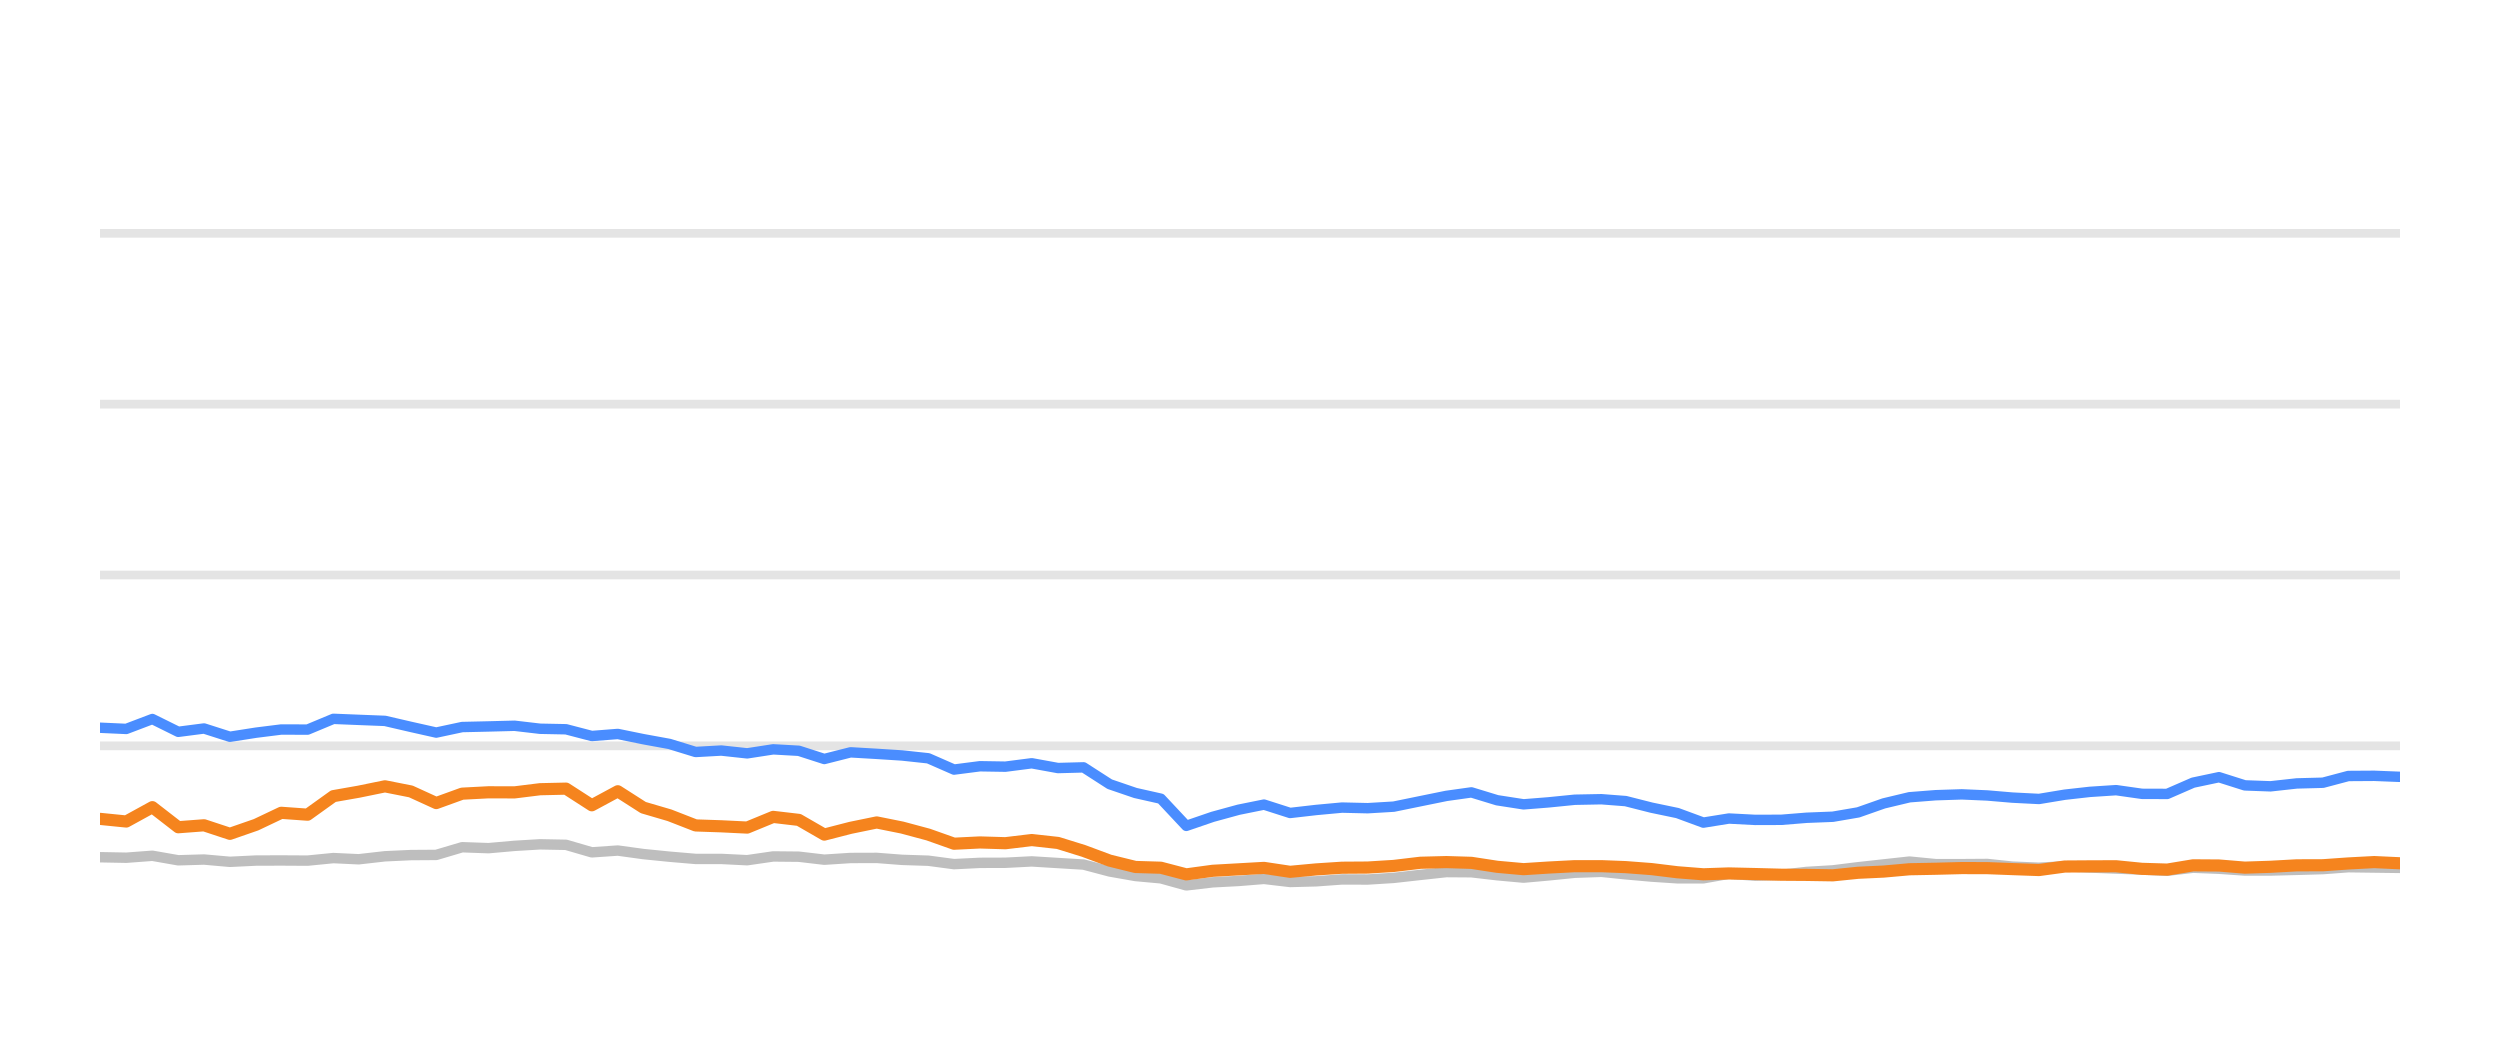
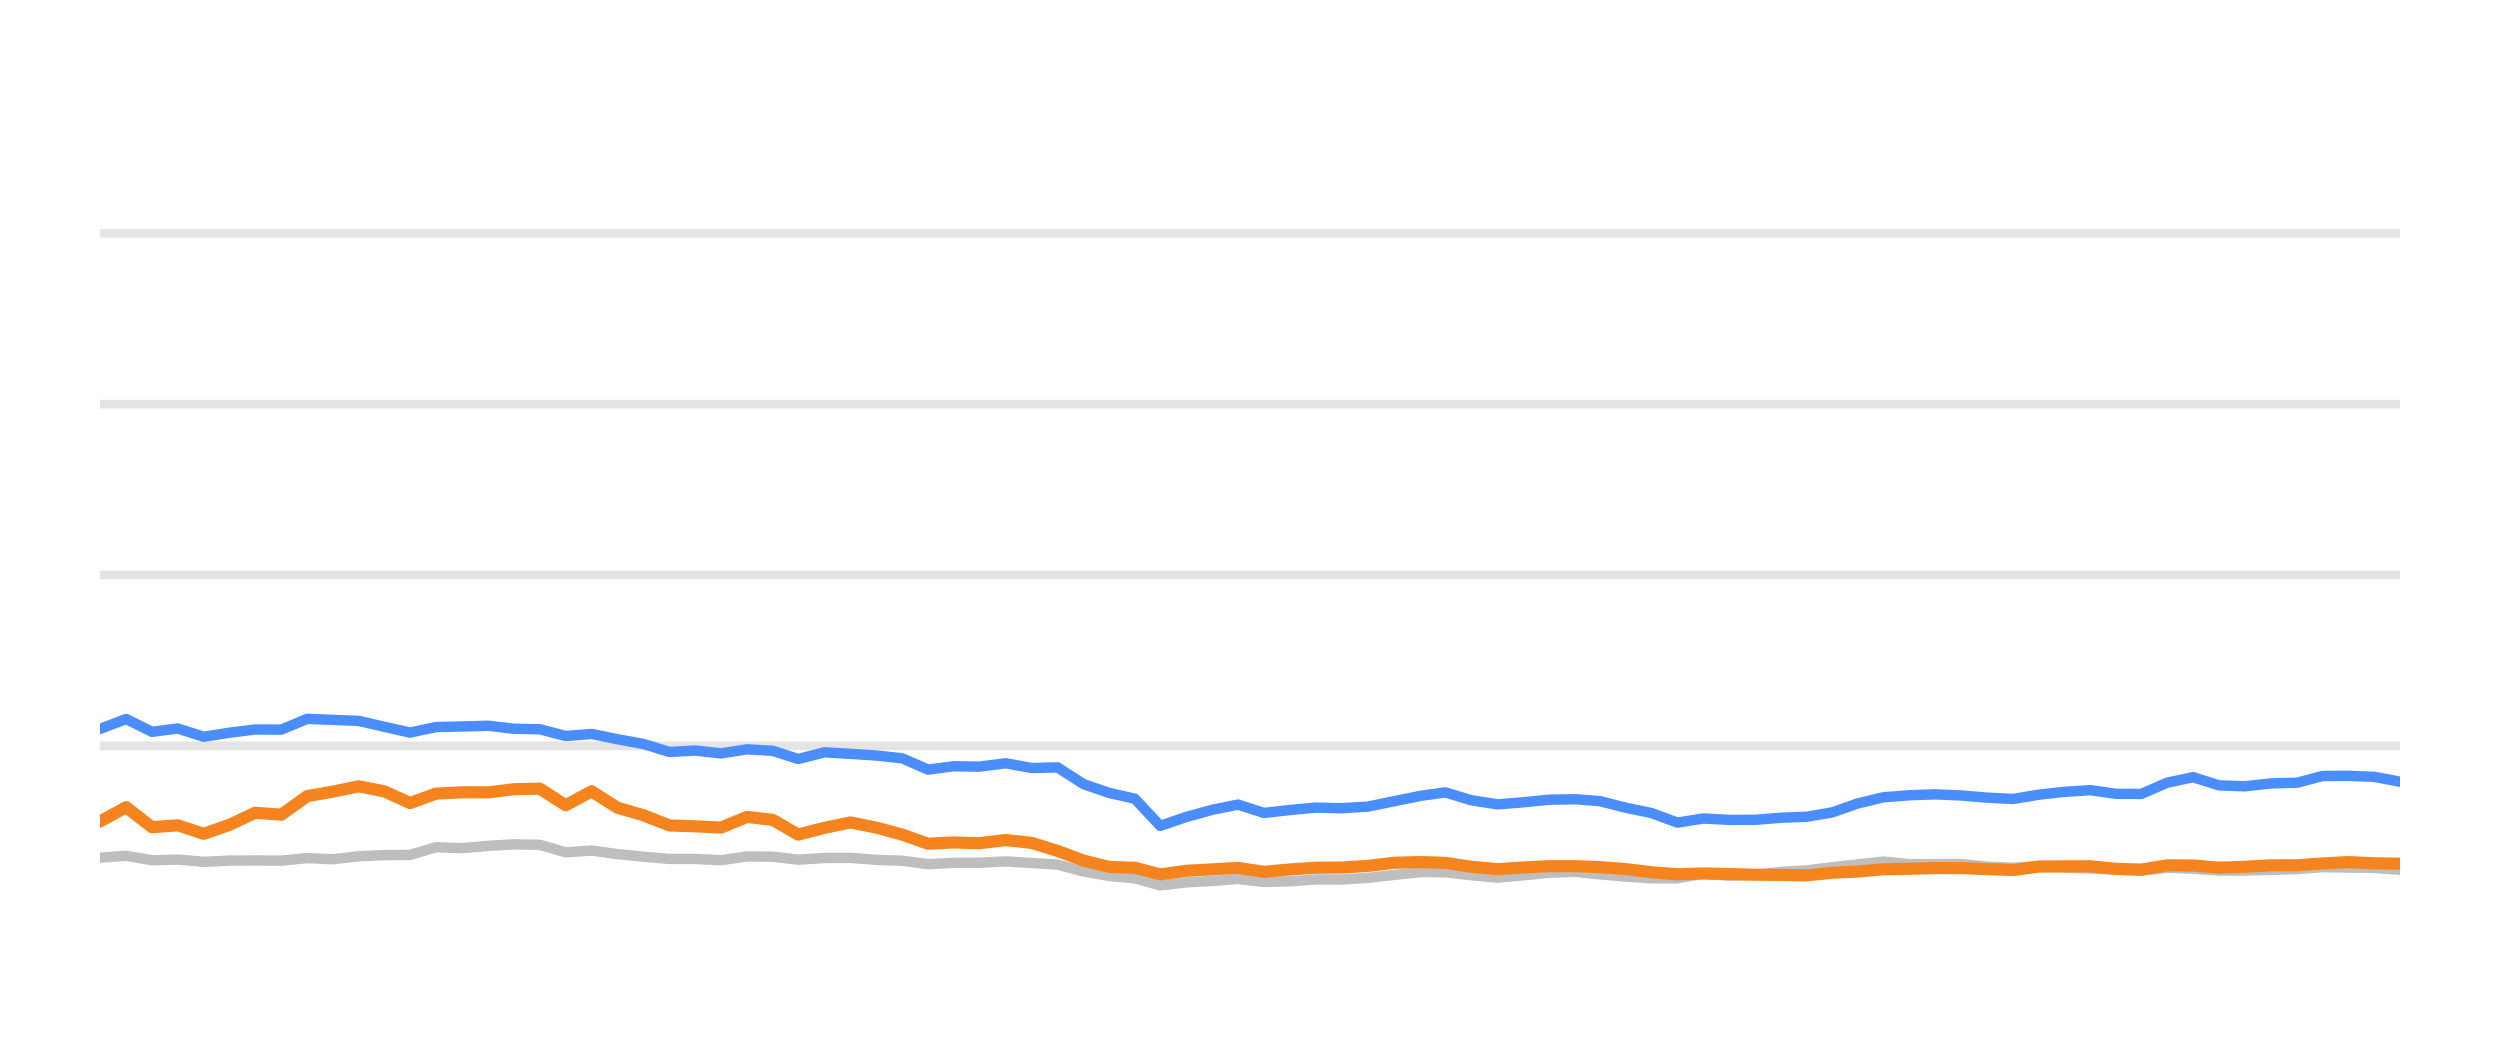
<svg xmlns="http://www.w3.org/2000/svg" width="144pt" height="60pt" viewBox="0 0 144 60" version="1.1">
  <defs>
    <style type="text/css">*{stroke-linejoin: round; stroke-linecap: butt}</style>
  </defs>
  <g id="figure_1">
    <g id="patch_1">
      <path d="M 0 60  L 144 60  L 144 0  L 0 0  L 0 60  z " style="fill: none; opacity: 0" />
    </g>
    <g id="axes_1">
      <g id="patch_2">
        <path d="M 5.76 52.8  L 138.24 52.8  L 138.24 3.6  L 5.76 3.6  L 5.76 52.8  z " style="fill: none" />
      </g>
      <g id="matplotlib.axis_1" />
      <g id="matplotlib.axis_2" />
      <g id="line2d_1">
-         <path d="M 5.76 42.96  L 138.24 42.96  " clip-path="url(#pff028457bc)" style="fill: none; stroke: #b2b2b2; stroke-opacity: 0.35; stroke-width: 0.5; stroke-linecap: square" />
+         <path d="M 5.76 42.96  L 138.24 42.96  " clip-path="url(#pbdfa7d3e2b)" style="fill: none; stroke: #b2b2b2; stroke-opacity: 0.35; stroke-width: 0.5; stroke-linecap: square" />
      </g>
      <g id="line2d_2">
-         <path d="M 5.76 33.12  L 138.24 33.12  " clip-path="url(#pff028457bc)" style="fill: none; stroke: #b2b2b2; stroke-opacity: 0.35; stroke-width: 0.5; stroke-linecap: square" />
+         <path d="M 5.76 33.12  L 138.24 33.12  " clip-path="url(#pbdfa7d3e2b)" style="fill: none; stroke: #b2b2b2; stroke-opacity: 0.35; stroke-width: 0.5; stroke-linecap: square" />
      </g>
      <g id="line2d_3">
-         <path d="M 5.76 23.28  L 138.24 23.28  " clip-path="url(#pff028457bc)" style="fill: none; stroke: #b2b2b2; stroke-opacity: 0.35; stroke-width: 0.5; stroke-linecap: square" />
+         <path d="M 5.76 23.28  L 138.24 23.28  " clip-path="url(#pbdfa7d3e2b)" style="fill: none; stroke: #b2b2b2; stroke-opacity: 0.35; stroke-width: 0.5; stroke-linecap: square" />
      </g>
      <g id="line2d_4">
-         <path d="M 5.76 13.44  L 138.24 13.44  " clip-path="url(#pff028457bc)" style="fill: none; stroke: #b2b2b2; stroke-opacity: 0.35; stroke-width: 0.5; stroke-linecap: square" />
+         <path d="M 5.76 13.44  L 138.24 13.44  " clip-path="url(#pbdfa7d3e2b)" style="fill: none; stroke: #b2b2b2; stroke-opacity: 0.35; stroke-width: 0.5; stroke-linecap: square" />
      </g>
      <g id="line2d_5">
-         <path d="M 5.76 49.376  L 7.272 49.405  L 8.776 49.292  L 10.267 49.553  L 11.752 49.509  L 13.243 49.641  L 14.747 49.568  L 16.198 49.563  L 17.716 49.572  L 19.204 49.425  L 20.66 49.494  L 22.174 49.322  L 23.663 49.253  L 25.127 49.243  L 26.62 48.8  L 28.139 48.854  L 29.639 48.721  L 31.107 48.633  L 32.602 48.662  L 34.089 49.095  L 35.585 48.992  L 37.054 49.194  L 38.565 49.346  L 40.067 49.474  L 41.545 49.474  L 43.039 49.548  L 44.536 49.331  L 46.013 49.346  L 47.48 49.518  L 48.992 49.42  L 50.5 49.415  L 51.966 49.528  L 53.47 49.577  L 54.953 49.774  L 56.443 49.7  L 57.91 49.695  L 59.429 49.617  L 60.939 49.71  L 62.413 49.799  L 63.918 50.197  L 65.401 50.458  L 66.865 50.591  L 68.331 50.999  L 69.851 50.822  L 71.346 50.743  L 72.806 50.625  L 74.31 50.802  L 75.807 50.763  L 77.301 50.655  L 78.778 50.66  L 80.278 50.566  L 81.815 50.394  L 83.312 50.232  L 84.753 50.242  L 86.235 50.414  L 87.758 50.552  L 89.187 50.424  L 90.706 50.271  L 92.238 50.217  L 93.637 50.36  L 95.131 50.493  L 96.619 50.591  L 98.115 50.591  L 99.585 50.33  L 101.102 50.438  L 102.601 50.389  L 104.061 50.222  L 105.571 50.133  L 107.033 49.951  L 108.505 49.789  L 109.987 49.627  L 111.497 49.774  L 113 49.774  L 114.466 49.764  L 115.914 49.917  L 117.448 49.981  L 118.933 49.897  L 120.377 49.971  L 121.888 50.03  L 123.379 50.089  L 124.833 50.158  L 126.322 49.981  L 127.814 50.04  L 129.303 50.143  L 130.784 50.143  L 132.295 50.104  L 133.803 50.06  L 135.264 49.951  L 136.754 49.971  L 138.24 49.991  " clip-path="url(#pff028457bc)" style="fill: none; stroke: #bebebe; stroke-width: 0.6; stroke-linecap: round" />
+         <path d="M 5.76 49.405  L 7.265 49.292  L 8.756 49.553  L 10.241 49.509  L 11.732 49.641  L 13.237 49.568  L 14.688 49.563  L 16.207 49.572  L 17.695 49.425  L 19.151 49.494  L 20.665 49.322  L 22.154 49.253  L 23.618 49.243  L 25.112 48.8  L 26.631 48.854  L 28.131 48.721  L 29.599 48.633  L 31.095 48.662  L 32.582 49.095  L 34.078 48.992  L 35.548 49.194  L 37.059 49.346  L 38.562 49.474  L 40.04 49.474  L 41.534 49.548  L 43.031 49.331  L 44.508 49.346  L 45.976 49.518  L 47.488 49.42  L 48.997 49.415  L 50.463 49.528  L 51.967 49.577  L 53.451 49.774  L 54.94 49.7  L 56.407 49.695  L 57.926 49.617  L 59.437 49.71  L 60.911 49.799  L 62.417 50.197  L 63.9 50.458  L 65.364 50.591  L 66.83 50.999  L 68.351 50.822  L 69.846 50.743  L 71.306 50.625  L 72.81 50.802  L 74.308 50.763  L 75.802 50.655  L 77.28 50.66  L 78.779 50.566  L 80.317 50.394  L 81.814 50.232  L 83.256 50.242  L 84.737 50.414  L 86.261 50.552  L 87.69 50.424  L 89.21 50.271  L 90.742 50.217  L 92.142 50.36  L 93.635 50.493  L 95.124 50.591  L 96.62 50.591  L 98.09 50.33  L 99.607 50.438  L 101.107 50.389  L 102.567 50.222  L 104.077 50.133  L 105.54 49.951  L 107.012 49.789  L 108.494 49.627  L 110.005 49.774  L 111.508 49.774  L 112.974 49.764  L 114.422 49.917  L 115.956 49.981  L 117.441 49.897  L 118.886 49.971  L 120.397 50.03  L 121.889 50.089  L 123.343 50.158  L 124.832 49.981  L 126.324 50.04  L 127.813 50.143  L 129.295 50.143  L 130.806 50.104  L 132.314 50.06  L 133.776 49.951  L 135.266 49.971  L 136.752 49.991  L 138.24 50.104  " clip-path="url(#pbdfa7d3e2b)" style="fill: none; stroke: #bebebe; stroke-width: 0.6; stroke-linecap: round" />
      </g>
      <g id="line2d_6">
-         <path d="M 5.76 41.917  L 7.272 41.986  L 8.776 41.415  L 10.267 42.153  L 11.752 41.961  L 13.243 42.438  L 14.747 42.202  L 16.198 42.02  L 17.716 42.025  L 19.204 41.405  L 20.66 41.464  L 22.174 41.523  L 23.663 41.868  L 25.127 42.197  L 26.62 41.878  L 28.139 41.843  L 29.639 41.804  L 31.107 41.976  L 32.602 42.006  L 34.089 42.394  L 35.585 42.276  L 37.054 42.576  L 38.565 42.852  L 40.067 43.314  L 41.545 43.231  L 43.039 43.393  L 44.536 43.162  L 46.013 43.245  L 47.48 43.718  L 48.992 43.334  L 50.5 43.422  L 51.966 43.516  L 53.47 43.678  L 54.953 44.328  L 56.443 44.136  L 57.91 44.16  L 59.429 43.964  L 60.939 44.239  L 62.413 44.2  L 63.918 45.169  L 65.401 45.676  L 66.865 46.005  L 68.331 47.57  L 69.851 47.049  L 71.346 46.64  L 72.806 46.345  L 74.31 46.827  L 75.807 46.655  L 77.301 46.517  L 78.778 46.552  L 80.278 46.463  L 81.815 46.148  L 83.312 45.843  L 84.753 45.641  L 86.235 46.094  L 87.758 46.33  L 89.187 46.217  L 90.706 46.065  L 92.238 46.035  L 93.637 46.143  L 95.131 46.522  L 96.619 46.832  L 98.115 47.383  L 99.585 47.147  L 101.102 47.226  L 102.601 47.221  L 104.061 47.103  L 105.571 47.044  L 107.033 46.793  L 108.505 46.276  L 109.987 45.922  L 111.497 45.804  L 113 45.755  L 114.466 45.819  L 115.914 45.942  L 117.448 46.02  L 118.933 45.774  L 120.377 45.612  L 121.888 45.513  L 123.379 45.725  L 124.833 45.73  L 126.322 45.081  L 127.814 44.766  L 129.303 45.238  L 130.784 45.292  L 132.295 45.125  L 133.803 45.085  L 135.264 44.697  L 136.754 44.687  L 138.24 44.746  " clip-path="url(#pff028457bc)" style="fill: none; stroke: #4a8dff; stroke-width: 0.6; stroke-linecap: round" />
+         <path d="M 5.76 41.986  L 7.265 41.415  L 8.756 42.153  L 10.241 41.961  L 11.732 42.438  L 13.237 42.202  L 14.688 42.02  L 16.207 42.025  L 17.695 41.405  L 19.151 41.464  L 20.665 41.523  L 22.154 41.868  L 23.618 42.197  L 25.112 41.878  L 26.631 41.843  L 28.131 41.804  L 29.599 41.976  L 31.095 42.006  L 32.582 42.394  L 34.078 42.276  L 35.548 42.576  L 37.059 42.852  L 38.562 43.314  L 40.04 43.231  L 41.534 43.393  L 43.031 43.162  L 44.508 43.245  L 45.976 43.718  L 47.488 43.334  L 48.997 43.422  L 50.463 43.516  L 51.967 43.678  L 53.451 44.328  L 54.94 44.136  L 56.407 44.16  L 57.926 43.964  L 59.437 44.239  L 60.911 44.2  L 62.417 45.169  L 63.9 45.676  L 65.364 46.005  L 66.83 47.57  L 68.351 47.049  L 69.846 46.64  L 71.306 46.345  L 72.81 46.827  L 74.308 46.655  L 75.802 46.517  L 77.28 46.552  L 78.779 46.463  L 80.317 46.148  L 81.814 45.843  L 83.256 45.641  L 84.737 46.094  L 86.261 46.33  L 87.69 46.217  L 89.21 46.065  L 90.742 46.035  L 92.142 46.143  L 93.635 46.522  L 95.124 46.832  L 96.62 47.383  L 98.09 47.147  L 99.607 47.226  L 101.107 47.221  L 102.567 47.103  L 104.077 47.044  L 105.54 46.793  L 107.012 46.276  L 108.494 45.922  L 110.005 45.804  L 111.508 45.755  L 112.974 45.819  L 114.422 45.942  L 115.956 46.02  L 117.441 45.774  L 118.886 45.612  L 120.397 45.513  L 121.889 45.725  L 123.343 45.73  L 124.832 45.081  L 126.324 44.766  L 127.813 45.238  L 129.295 45.292  L 130.806 45.125  L 132.314 45.085  L 133.776 44.697  L 135.266 44.687  L 136.752 44.746  L 138.24 45.026  " clip-path="url(#pbdfa7d3e2b)" style="fill: none; stroke: #4a8dff; stroke-width: 0.6; stroke-linecap: round" />
      </g>
      <g id="line2d_7">
-         <path d="M 5.76 47.167  L 7.272 47.319  L 8.776 46.493  L 10.267 47.649  L 11.752 47.536  L 13.243 48.028  L 14.747 47.506  L 16.198 46.817  L 17.716 46.926  L 19.204 45.858  L 20.66 45.602  L 22.174 45.292  L 23.663 45.587  L 25.127 46.256  L 26.62 45.715  L 28.139 45.636  L 29.639 45.641  L 31.107 45.459  L 32.602 45.425  L 34.089 46.384  L 35.585 45.577  L 37.054 46.517  L 38.565 46.96  L 40.067 47.545  L 41.545 47.595  L 43.039 47.668  L 44.536 47.053  L 46.013 47.226  L 47.48 48.072  L 48.992 47.683  L 50.5 47.373  L 51.966 47.668  L 53.47 48.072  L 54.953 48.598  L 56.443 48.525  L 57.91 48.569  L 59.429 48.387  L 60.939 48.554  L 62.413 49.012  L 63.918 49.572  L 65.401 49.937  L 66.865 49.981  L 68.331 50.365  L 69.851 50.158  L 71.346 50.074  L 72.806 49.991  L 74.31 50.217  L 75.807 50.079  L 77.301 49.981  L 78.778 49.971  L 80.278 49.878  L 81.815 49.695  L 83.312 49.656  L 84.753 49.7  L 86.235 49.927  L 87.758 50.064  L 89.187 49.971  L 90.706 49.892  L 92.238 49.892  L 93.637 49.946  L 95.131 50.06  L 96.619 50.242  L 98.115 50.36  L 99.585 50.31  L 101.102 50.345  L 102.601 50.384  L 104.061 50.394  L 105.571 50.419  L 107.033 50.271  L 108.505 50.202  L 109.987 50.069  L 111.497 50.04  L 113 50.001  L 114.466 50.005  L 115.914 50.06  L 117.448 50.114  L 118.933 49.912  L 120.377 49.902  L 121.888 49.897  L 123.379 50.045  L 124.833 50.089  L 126.322 49.843  L 127.814 49.853  L 129.303 49.976  L 130.784 49.927  L 132.295 49.843  L 133.803 49.838  L 135.264 49.735  L 136.754 49.656  L 138.24 49.725  " clip-path="url(#pff028457bc)" style="fill: none; stroke: #f5841e; stroke-width: 0.7; stroke-linecap: round" />
+         <path d="M 5.76 47.319  L 7.265 46.493  L 8.756 47.649  L 10.241 47.536  L 11.732 48.028  L 13.237 47.506  L 14.688 46.817  L 16.207 46.926  L 17.695 45.858  L 19.151 45.602  L 20.665 45.292  L 22.154 45.587  L 23.618 46.256  L 25.112 45.715  L 26.631 45.636  L 28.131 45.641  L 29.599 45.459  L 31.095 45.425  L 32.582 46.384  L 34.078 45.577  L 35.548 46.517  L 37.059 46.96  L 38.562 47.545  L 40.04 47.595  L 41.534 47.668  L 43.031 47.053  L 44.508 47.226  L 45.976 48.072  L 47.488 47.683  L 48.997 47.373  L 50.463 47.668  L 51.967 48.072  L 53.451 48.598  L 54.94 48.525  L 56.407 48.569  L 57.926 48.387  L 59.437 48.554  L 60.911 49.012  L 62.417 49.572  L 63.9 49.937  L 65.364 49.981  L 66.83 50.365  L 68.351 50.158  L 69.846 50.074  L 71.306 49.991  L 72.81 50.217  L 74.308 50.079  L 75.802 49.981  L 77.28 49.971  L 78.779 49.878  L 80.317 49.695  L 81.814 49.656  L 83.256 49.7  L 84.737 49.927  L 86.261 50.064  L 87.69 49.971  L 89.21 49.892  L 90.742 49.892  L 92.142 49.946  L 93.635 50.06  L 95.124 50.242  L 96.62 50.36  L 98.09 50.31  L 99.607 50.345  L 101.107 50.384  L 102.567 50.394  L 104.077 50.419  L 105.54 50.271  L 107.012 50.202  L 108.494 50.069  L 110.005 50.04  L 111.508 50.001  L 112.974 50.005  L 114.422 50.06  L 115.956 50.114  L 117.441 49.912  L 118.886 49.902  L 120.397 49.897  L 121.889 50.045  L 123.343 50.089  L 124.832 49.843  L 126.324 49.853  L 127.813 49.976  L 129.295 49.927  L 130.806 49.843  L 132.314 49.838  L 133.776 49.735  L 135.266 49.656  L 136.752 49.725  L 138.24 49.75  " clip-path="url(#pbdfa7d3e2b)" style="fill: none; stroke: #f5841e; stroke-width: 0.7; stroke-linecap: round" />
      </g>
    </g>
  </g>
  <defs>
-     <clipPath id="pff028457bc">
+     <clipPath id="pbdfa7d3e2b">
      <rect x="5.76" y="3.6" width="132.48" height="49.2" />
    </clipPath>
  </defs>
</svg>
